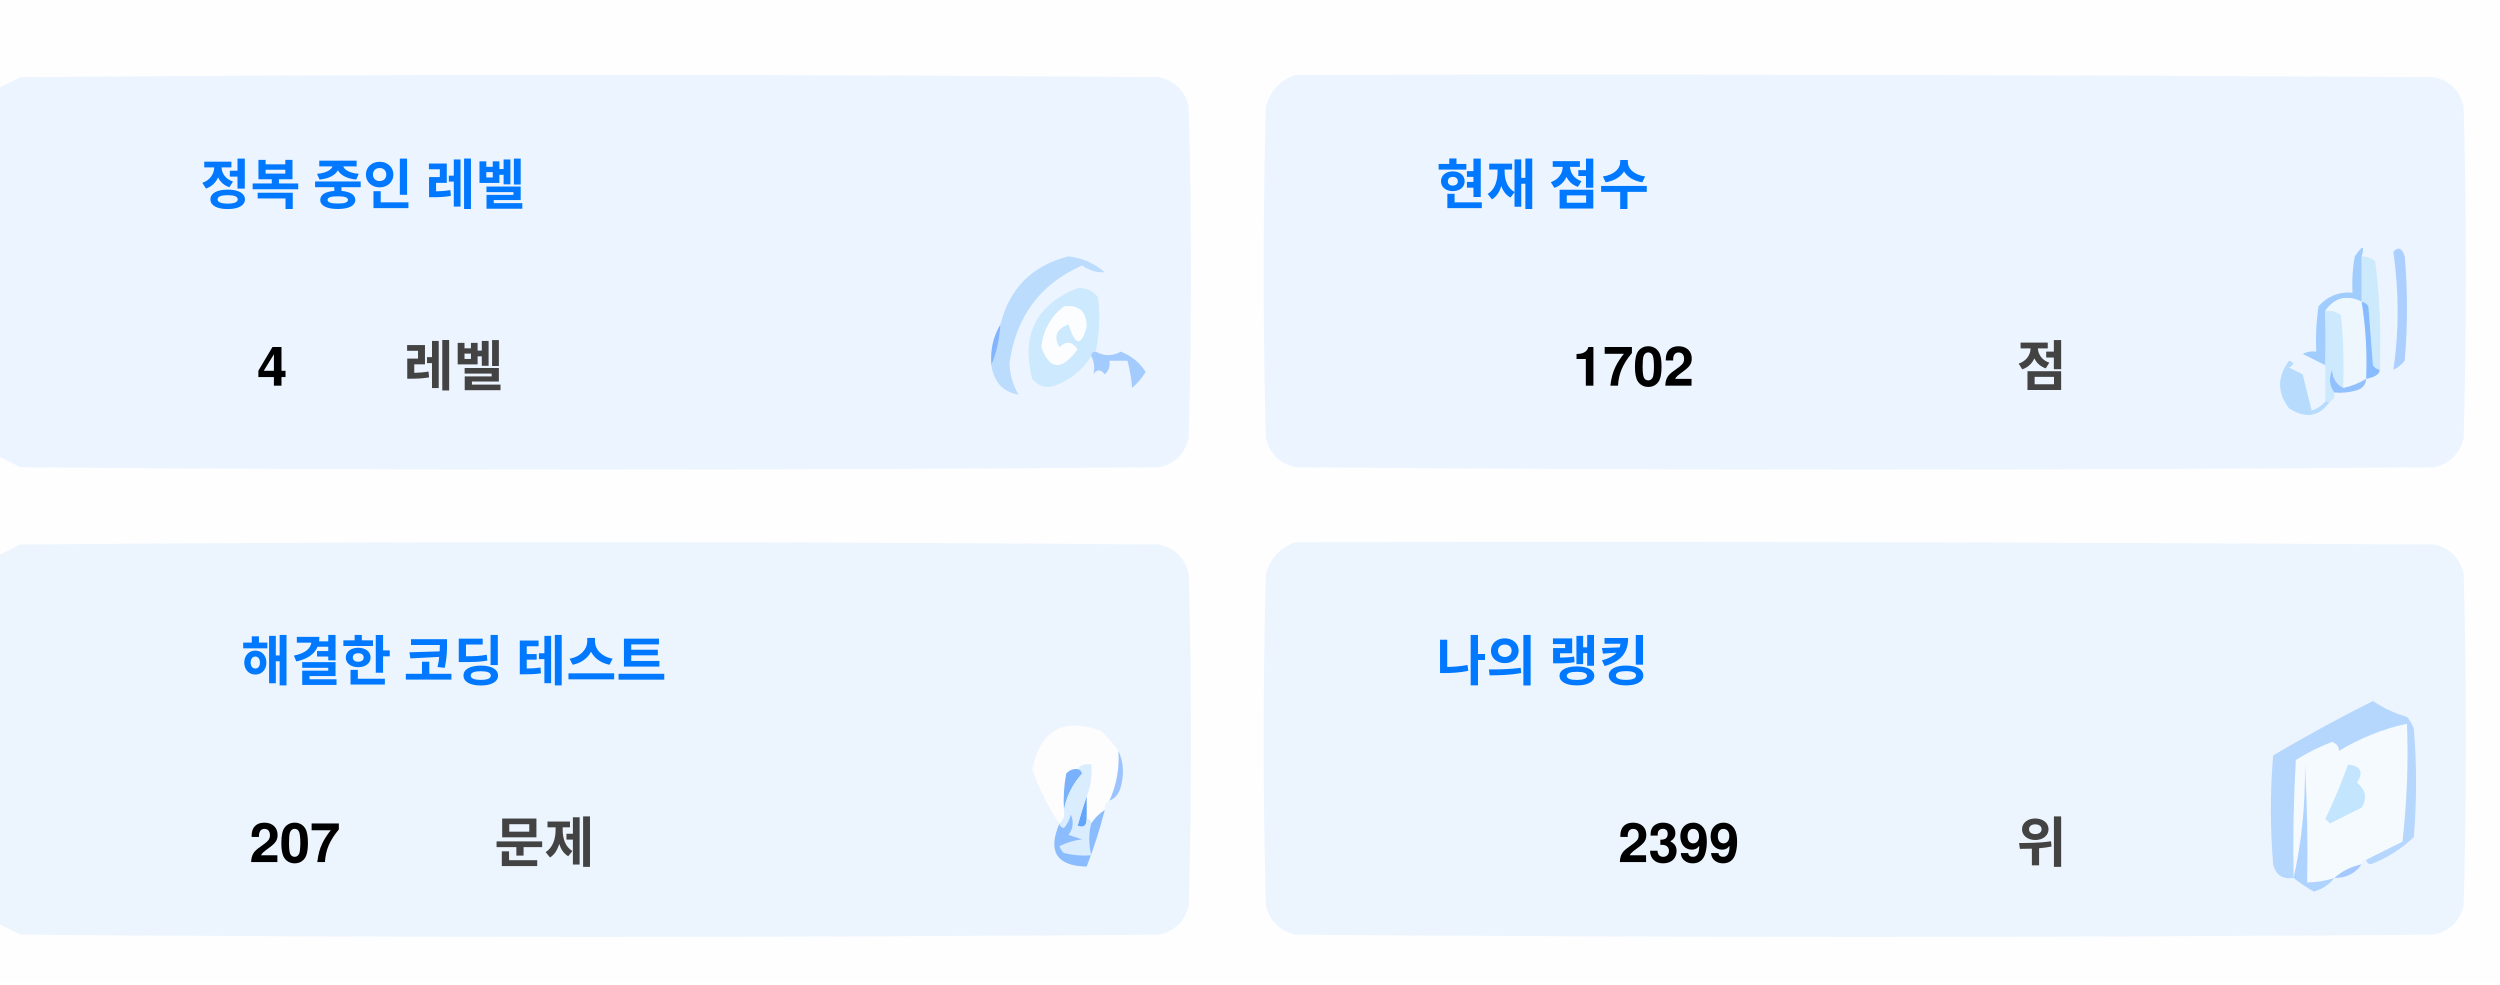
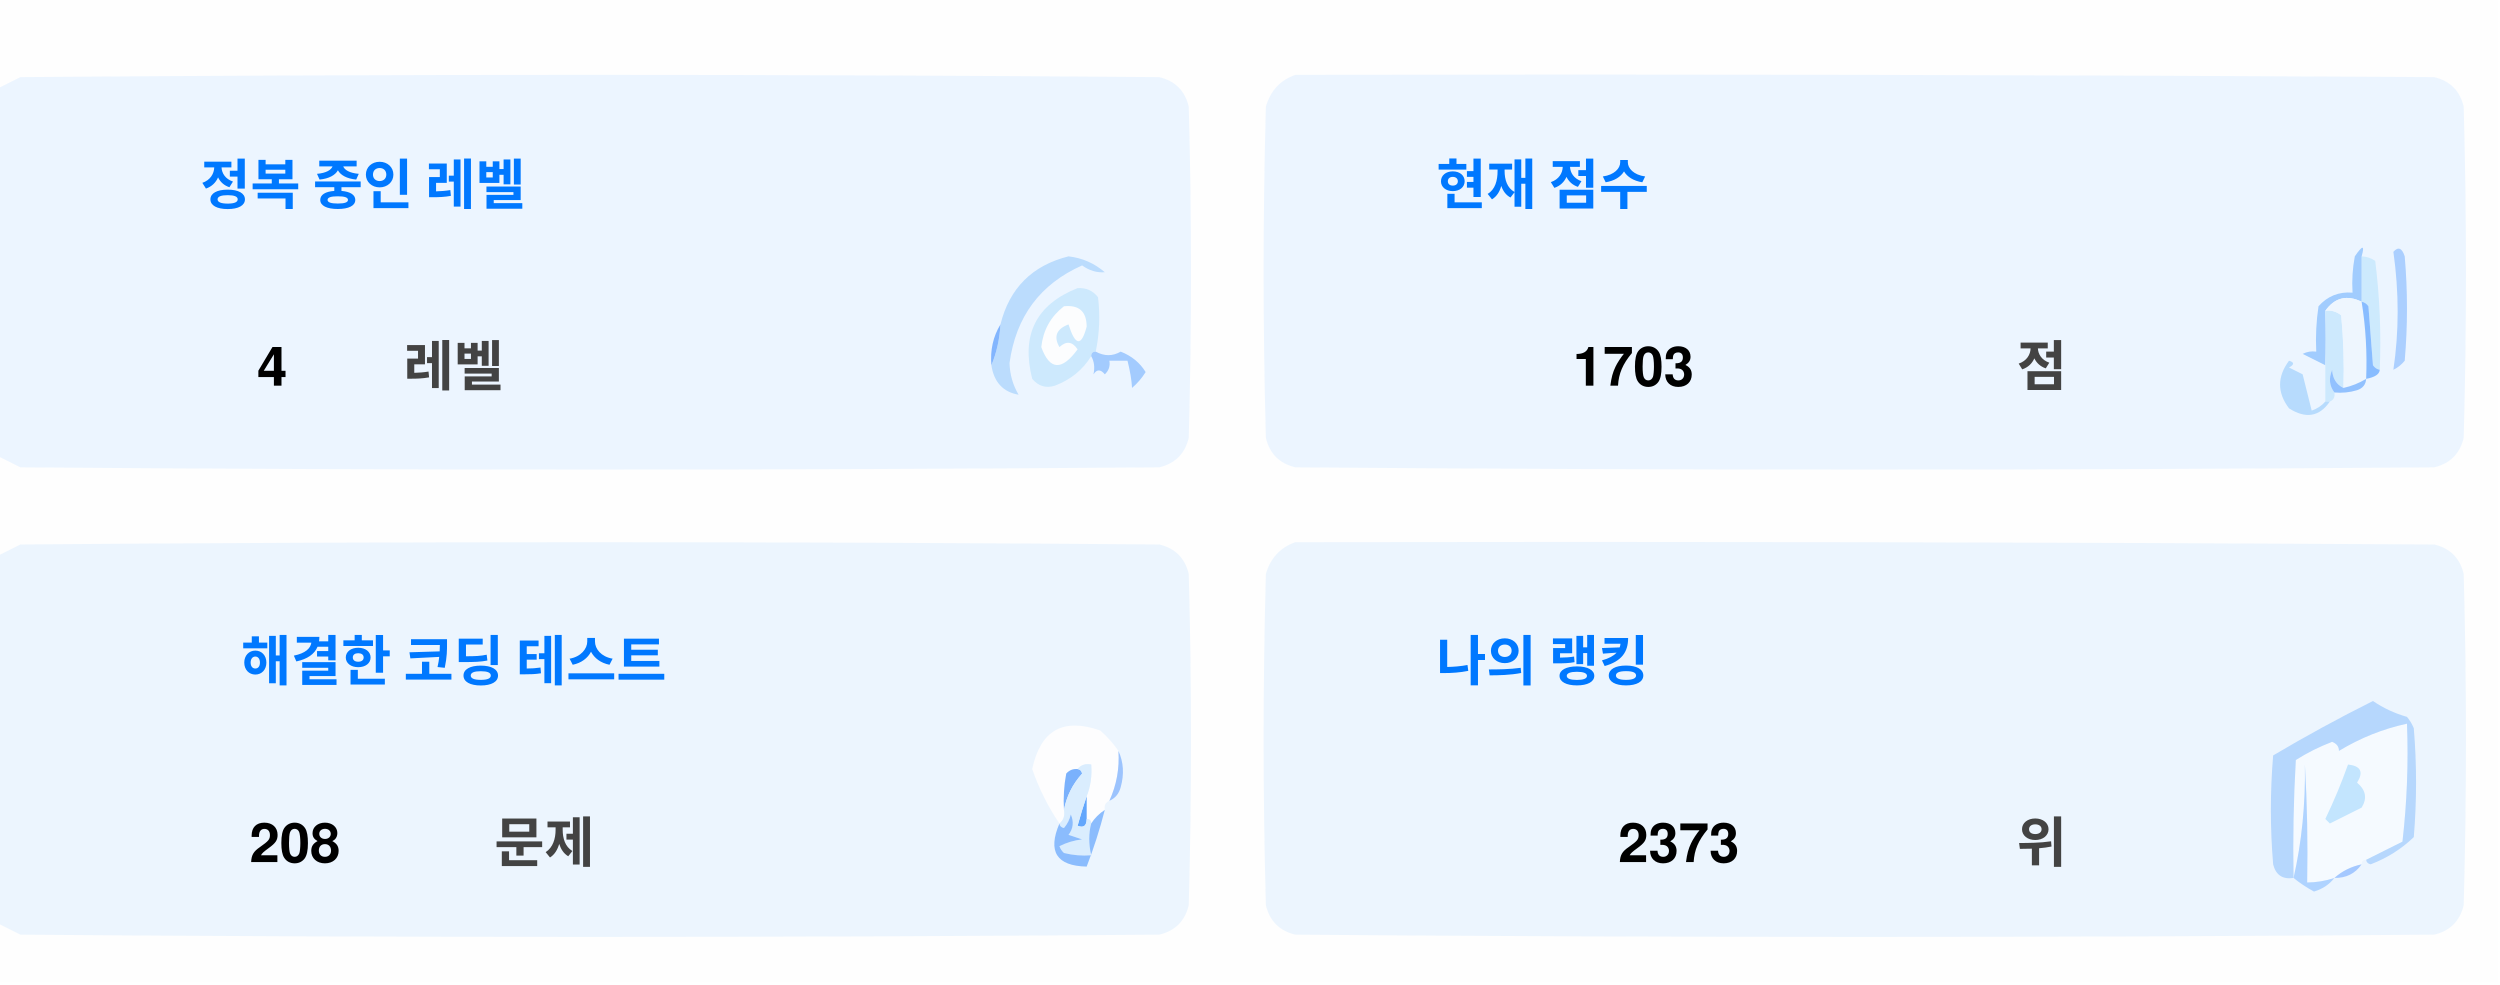
<svg xmlns="http://www.w3.org/2000/svg" version="1.1" width="551px" height="217px" style="shape-rendering:geometricPrecision; text-rendering:geometricPrecision; image-rendering:optimizeQuality; fill-rule:evenodd; clip-rule:evenodd">
  <style>.title {fill: #434343;font-size: 1rem;line-height: 1.5rem;font-weight: bold;font-family: -apple-system, BlinkMacSystemFont, Segoe UI, Helvetica, Arial, sans-serif, Apple Color Emoji, Segoe UI Emoji;}.desc {fill: #434343;font-size: 2.5rem;font-weight: bold;line-height: 1.5rem;font-family: -apple-system, BlinkMacSystemFont, Segoe UI, Helvetica, Arial, sans-serif, Apple Color Emoji, Segoe UI Emoji;}.desc-2 {fill: #434343;font-size: 1rem;font-weight: bold;line-height: 1.5rem;font-family: -apple-system, BlinkMacSystemFont, Segoe UI, Helvetica, Arial, sans-serif, Apple Color Emoji, Segoe UI Emoji;}.text, .desc {animation: twinkling 4s ease-in-out infinite;}@keyframes twinkling {40% { opacity: 1; }50% { opacity: 0.5; }60% { opacity: 1; }70% { opacity: 0.5; }80% { opacity: 1; }}</style>
  <g>
    <path style="opacity:1" fill="#fefefe" d="M -0.5,-0.5 C 183.167,-0.5 366.833,-0.5 550.5,-0.5C 550.5,71.833 550.5,144.167 550.5,216.5C 366.833,216.5 183.167,216.5 -0.5,216.5C -0.5,212.167 -0.5,207.833 -0.5,203.5C 1.14,204.32 2.807,205.153 4.5,206C 88.167,206.667 171.833,206.667 255.5,206C 259,205.167 261.167,203 262,199.5C 262.667,175.167 262.667,150.833 262,126.5C 261.167,123 259,120.833 255.5,120C 171.833,119.333 88.167,119.333 4.5,120C 2.807,120.847 1.14,121.68 -0.5,122.5C -0.5,115.167 -0.5,107.833 -0.5,100.5C 1.14,101.32 2.807,102.153 4.5,103C 88.167,103.667 171.833,103.667 255.5,103C 259,102.167 261.167,100 262,96.5C 262.667,72.167 262.667,47.833 262,23.5C 261.167,20 259,17.833 255.5,17C 171.833,16.333 88.167,16.333 4.5,17C 2.807,17.847 1.14,18.68 -0.5,19.5C -0.5,12.833 -0.5,6.167 -0.5,-0.5 Z" />
  </g>
  <g>
    <path style="opacity:1" fill="#ecf5ff" d="M -0.5,100.5 C -0.5,73.5 -0.5,46.5 -0.5,19.5C 1.14,18.68 2.807,17.847 4.5,17C 88.167,16.333 171.833,16.333 255.5,17C 259,17.833 261.167,20 262,23.5C 262.667,47.833 262.667,72.167 262,96.5C 261.167,100 259,102.167 255.5,103C 171.833,103.667 88.167,103.667 4.5,103C 2.807,102.153 1.14,101.32 -0.5,100.5 Z" />
  </g>
  <g>
    <path style="opacity:1" fill="#ecf5ff" d="M 285.5,16.5 C 369.167,16.333 452.834,16.5 536.5,17C 540,17.833 542.167,20 543,23.5C 543.667,47.833 543.667,72.167 543,96.5C 542.167,100 540,102.167 536.5,103C 452.833,103.667 369.167,103.667 285.5,103C 282,102.167 279.833,100 279,96.5C 278.333,72.167 278.333,47.833 279,23.5C 280.018,19.985 282.185,17.652 285.5,16.5 Z" />
  </g>
  <g>
    <path style="opacity:1" fill="#cdeafd" d="M 520.5,56.5 C 521.583,56.539 522.583,56.873 523.5,57.5C 524.498,65.472 524.831,73.472 524.5,81.5C 523.883,81.389 523.383,81.056 523,80.5C 522.667,76.167 522.333,71.833 522,67.5C 521.617,66.944 521.117,66.611 520.5,66.5C 520.5,63.167 520.5,59.833 520.5,56.5 Z" />
  </g>
  <g>
    <path style="opacity:1" fill="#abcfff" d="M 527.5,55.5 C 528.566,54.308 529.399,54.641 530,56.5C 530.667,64.167 530.667,71.833 530,79.5C 529.311,80.357 528.478,81.023 527.5,81.5C 528.758,73.08 528.758,64.414 527.5,55.5 Z" />
  </g>
  <g>
    <path style="opacity:1" fill="#bbdcfd" d="M 218.5,80.5 C 219.657,77.727 220.324,74.727 220.5,71.5C 222.49,63.51 227.49,58.51 235.5,56.5C 238.528,56.847 241.194,58.014 243.5,60C 241.744,60.141 240.078,59.641 238.5,58.5C 229.247,62.607 223.914,69.773 222.5,80C 222.565,82.526 223.232,84.859 224.5,87C 221.07,86.397 219.07,84.231 218.5,80.5 Z" />
  </g>
  <g>
    <path style="opacity:1" fill="#cde9fd" d="M 241.5,77.5 C 240.833,77.5 240.5,77.833 240.5,78.5C 238.628,81.529 235.961,83.695 232.5,85C 230.536,85.624 228.869,85.124 227.5,83.5C 225.021,73.791 228.354,67.124 237.5,63.5C 239.374,63.39 240.874,64.056 242,65.5C 242.497,69.524 242.331,73.524 241.5,77.5 Z" />
  </g>
  <g>
    <path style="opacity:1" fill="#fcfdfe" d="M 234.5,67.5 C 237.826,67.162 239.493,68.662 239.5,72C 238.334,76.434 237,76.267 235.5,71.5C 232.832,72.515 232.166,74.182 233.5,76.5C 235.017,75.089 236.351,75.256 237.5,77C 234.006,81.771 231.34,81.605 229.5,76.5C 229.904,72.771 231.571,69.771 234.5,67.5 Z" />
  </g>
  <g>
    <path style="opacity:1" fill="#a1ccfe" d="M 520.5,56.5 C 520.5,59.833 520.5,63.167 520.5,66.5C 517.238,64.922 514.572,65.589 512.5,68.5C 512.617,72.81 512.617,76.81 512.5,80.5C 510.86,79.68 509.193,78.847 507.5,78C 508.448,77.517 509.448,77.35 510.5,77.5C 510.335,74.15 510.502,70.817 511,67.5C 512.995,65.253 515.495,64.253 518.5,64.5C 518.336,61.813 518.503,59.146 519,56.5C 520.731,53.969 521.231,53.969 520.5,56.5 Z" />
  </g>
  <g>
    <path style="opacity:1" fill="#cde9fd" d="M 512.5,68.5 C 513.822,68.33 514.989,68.663 516,69.5C 516.499,74.823 516.666,80.156 516.5,85.5C 514.955,84.77 514.122,83.437 514,81.5C 513.22,83.387 513.387,85.054 514.5,86.5C 514.672,87.492 514.338,88.158 513.5,88.5C 513.167,88.5 512.833,88.5 512.5,88.5C 512.5,85.833 512.5,83.167 512.5,80.5C 512.617,76.81 512.617,72.81 512.5,68.5 Z" />
  </g>
  <g>
    <path style="opacity:1" fill="#eef6fe" d="M 520.5,66.5 C 521.407,72.106 521.74,77.773 521.5,83.5C 519.95,84.441 518.284,85.108 516.5,85.5C 516.666,80.156 516.499,74.823 516,69.5C 514.989,68.663 513.822,68.33 512.5,68.5C 514.572,65.589 517.238,64.922 520.5,66.5 Z" />
  </g>
  <g>
    <path style="opacity:1" fill="#88bcff" d="M 520.5,66.5 C 521.117,66.611 521.617,66.944 522,67.5C 522.333,71.833 522.667,76.167 523,80.5C 523.383,81.056 523.883,81.389 524.5,81.5C 524.445,82.469 523.445,83.136 521.5,83.5C 521.74,77.773 521.407,72.106 520.5,66.5 Z" />
  </g>
  <g>
    <path style="opacity:1" fill="#82b5fe" d="M 220.5,71.5 C 220.324,74.727 219.657,77.727 218.5,80.5C 218.215,77.171 218.882,74.171 220.5,71.5 Z" />
  </g>
  <g>
    <path style="opacity:1" fill="#a3cbfe" d="M 240.5,78.5 C 240.5,77.833 240.833,77.5 241.5,77.5C 243.391,78.536 245.224,78.536 247,77.5C 249.391,78.429 251.225,79.929 252.5,82C 251.681,83.319 250.681,84.486 249.5,85.5C 249.409,83.777 249.075,81.777 248.5,79.5C 247.167,79.5 245.833,79.5 244.5,79.5C 244.719,80.675 244.386,81.675 243.5,82.5C 242.575,81.359 241.741,81.359 241,82.5C 241.331,80.981 241.164,79.648 240.5,78.5 Z" />
  </g>
  <g>
    <path style="opacity:1" fill="#b7dbfd" d="M 512.5,88.5 C 512.833,88.5 513.167,88.5 513.5,88.5C 511.199,91.857 508.199,92.357 504.5,90C 501.872,86.535 501.872,83.035 504.5,79.5C 505.696,79.846 505.696,80.346 504.5,81C 505.5,81.5 506.5,82 507.5,82.5C 508.167,85.167 508.833,87.833 509.5,90.5C 510.739,90.058 511.739,89.391 512.5,88.5 Z" />
  </g>
  <g>
    <path style="opacity:1" fill="#92c1fe" d="M 516.5,85.5 C 518.284,85.108 519.95,84.441 521.5,83.5C 521.423,84.75 520.756,85.583 519.5,86C 517.866,86.493 516.199,86.66 514.5,86.5C 513.387,85.054 513.22,83.387 514,81.5C 514.122,83.437 514.955,84.77 516.5,85.5 Z" />
  </g>
  <g>
    <path style="opacity:1" fill="#ecf5fe" d="M -0.5,203.5 C -0.5,176.5 -0.5,149.5 -0.5,122.5C 1.14,121.68 2.807,120.847 4.5,120C 88.167,119.333 171.833,119.333 255.5,120C 259,120.833 261.167,123 262,126.5C 262.667,150.833 262.667,175.167 262,199.5C 261.167,203 259,205.167 255.5,206C 171.833,206.667 88.167,206.667 4.5,206C 2.807,205.153 1.14,204.32 -0.5,203.5 Z" />
  </g>
  <g>
    <path style="opacity:1" fill="#ecf5fe" d="M 285.5,119.5 C 369.167,119.333 452.834,119.5 536.5,120C 540,120.833 542.167,123 543,126.5C 543.667,150.833 543.667,175.167 543,199.5C 542.167,203 540,205.167 536.5,206C 452.833,206.667 369.167,206.667 285.5,206C 282,205.167 279.833,203 279,199.5C 278.333,175.167 278.333,150.833 279,126.5C 280.018,122.985 282.185,120.652 285.5,119.5 Z" />
  </g>
  <g>
    <path style="opacity:1" fill="#fdfdfe" d="M 246.5,165.5 C 246.758,169.367 246.092,173.034 244.5,176.5C 243.662,176.842 243.328,177.508 243.5,178.5C 242.272,179.306 241.272,180.306 240.5,181.5C 240.5,180.833 240.167,180.5 239.5,180.5C 239.5,178.833 239.5,177.167 239.5,175.5C 240.369,173.283 240.702,170.95 240.5,168.5C 239.209,168.263 238.209,168.596 237.5,169.5C 236.504,169.414 235.671,169.748 235,170.5C 234.503,173.146 234.336,175.813 234.5,178.5C 234.737,179.791 234.404,180.791 233.5,181.5C 230.986,177.806 228.986,173.806 227.5,169.5C 229.309,160.957 234.309,158.124 242.5,161C 244.07,162.397 245.404,163.897 246.5,165.5 Z" />
  </g>
  <g>
    <path style="opacity:1" fill="#f5faff" d="M 521.5,189.5 C 520.833,189.5 520.5,189.833 520.5,190.5C 518.181,190.992 516.181,191.992 514.5,193.5C 512.565,194.15 510.565,194.483 508.5,194.5C 508.666,185.827 508.5,177.16 508,168.5C 508.141,177.227 507.308,185.56 505.5,193.5C 505.334,184.827 505.5,176.16 506,167.5C 508.527,165.903 511.194,164.57 514,163.5C 515.011,163.892 515.511,164.559 515.5,165.5C 520.21,162.641 525.21,160.641 530.5,159.5C 530.831,168.192 530.498,176.859 529.5,185.5C 526.807,186.847 524.14,188.18 521.5,189.5 Z" />
  </g>
  <g>
    <path style="opacity:1" fill="#b6d7fd" d="M 521.5,189.5 C 524.14,188.18 526.807,186.847 529.5,185.5C 530.498,176.859 530.831,168.192 530.5,159.5C 525.21,160.641 520.21,162.641 515.5,165.5C 515.511,164.559 515.011,163.892 514,163.5C 511.194,164.57 508.527,165.903 506,167.5C 505.5,176.16 505.334,184.827 505.5,193.5C 503.089,193.863 501.589,192.863 501,190.5C 500.333,182.5 500.333,174.5 501,166.5C 508.173,162.246 515.507,158.246 523,154.5C 525.304,156.068 527.804,157.235 530.5,158C 531.126,158.75 531.626,159.584 532,160.5C 532.667,168.5 532.667,176.5 532,184.5C 529.292,187.111 526.125,189.111 522.5,190.5C 521.893,190.376 521.56,190.043 521.5,189.5 Z" />
  </g>
  <g>
    <path style="opacity:1" fill="#c3e5fe" d="M 517.5,168.5 C 520.317,168.801 520.984,170.134 519.5,172.5C 521.439,174.122 521.772,175.956 520.5,178C 518.167,179.167 515.833,180.333 513.5,181.5C 513.167,181.167 512.833,180.833 512.5,180.5C 514.414,176.515 516.081,172.515 517.5,168.5 Z" />
  </g>
  <g>
    <path style="opacity:1" fill="#7ab1fc" d="M 237.5,169.5 C 238.043,169.56 238.376,169.893 238.5,170.5C 236.395,172.836 235.062,175.503 234.5,178.5C 234.336,175.813 234.503,173.146 235,170.5C 235.671,169.748 236.504,169.414 237.5,169.5 Z" />
  </g>
  <g>
    <path style="opacity:1" fill="#afd3ff" d="M 514.5,193.5 C 513.378,194.947 511.878,195.947 510,196.5C 508.348,195.601 506.848,194.601 505.5,193.5C 507.308,185.56 508.141,177.227 508,168.5C 508.5,177.16 508.666,185.827 508.5,194.5C 510.565,194.483 512.565,194.15 514.5,193.5 Z" />
  </g>
  <g>
    <path style="opacity:1" fill="#9cc3fd" d="M 246.5,165.5 C 247.634,167.966 247.801,170.633 247,173.5C 246.623,174.942 245.79,175.942 244.5,176.5C 246.092,173.034 246.758,169.367 246.5,165.5 Z" />
  </g>
  <g>
    <path style="opacity:1" fill="#62a6fc" d="M 239.5,175.5 C 239.5,177.167 239.5,178.833 239.5,180.5C 239.483,182.028 238.816,182.528 237.5,182C 238.117,179.723 238.784,177.556 239.5,175.5 Z" />
  </g>
  <g>
    <path style="opacity:1" fill="#daedfe" d="M 237.5,169.5 C 238.209,168.596 239.209,168.263 240.5,168.5C 240.702,170.95 240.369,173.283 239.5,175.5C 238.784,177.556 238.117,179.723 237.5,182C 238.816,182.528 239.483,182.028 239.5,180.5C 240.167,180.5 240.5,180.833 240.5,181.5C 239.918,183.669 239.918,186.002 240.5,188.5C 238.473,188.662 236.473,188.495 234.5,188C 234.043,187.586 233.709,187.086 233.5,186.5C 235.078,185.702 236.744,185.202 238.5,185C 237.5,184.667 236.5,184.333 235.5,184C 236.554,182.612 236.72,181.112 236,179.5C 235.751,180.624 235.251,181.624 234.5,182.5C 233.893,182.376 233.56,182.043 233.5,181.5C 234.404,180.791 234.737,179.791 234.5,178.5C 235.062,175.503 236.395,172.836 238.5,170.5C 238.376,169.893 238.043,169.56 237.5,169.5 Z" />
  </g>
  <g>
    <path style="opacity:1" fill="#8bbcfd" d="M 243.5,178.5 C 242.395,182.803 241.062,186.969 239.5,191C 232.857,190.847 230.857,187.68 233.5,181.5C 233.56,182.043 233.893,182.376 234.5,182.5C 235.251,181.624 235.751,180.624 236,179.5C 236.72,181.112 236.554,182.612 235.5,184C 236.5,184.333 237.5,184.667 238.5,185C 236.744,185.202 235.078,185.702 233.5,186.5C 233.709,187.086 234.043,187.586 234.5,188C 236.473,188.495 238.473,188.662 240.5,188.5C 239.918,186.002 239.918,183.669 240.5,181.5C 241.272,180.306 242.272,179.306 243.5,178.5 Z" />
  </g>
  <g>
    <path style="opacity:1" fill="#a4c8ff" d="M 520.5,190.5 C 519.089,192.539 517.089,193.539 514.5,193.5C 516.181,191.992 518.181,190.992 520.5,190.5 Z" />
  </g>
  <text text-anchor="middle" x="80" y="45" class="title" style="fill:#0078ff;" stroke="#none" stroke-width="1">정복 중인 레벨</text>
  <text text-anchor="middle" x="60" y="85" class="desc" style="fill:#000000;" stroke="#none" stroke-width="1">4</text>
  <text text-anchor="middle" x="100" y="85" class="desc-2" style="fill:#434343;" stroke="#none" stroke-width="1">레벨</text>
  <text text-anchor="middle" x="340" y="45" class="title" style="fill:#0078ff;" stroke="#none" stroke-width="1">현재 점수</text>
-   <text text-anchor="middle" x="360" y="85" class="desc" style="fill:#000000;" stroke="#none" stroke-width="1">1702</text>
+   <text text-anchor="middle" x="360" y="85" class="desc" style="fill:#000000;" stroke="#none" stroke-width="1">1703</text>
  <text text-anchor="middle" x="450" y="85" class="desc-2" style="fill:#434343;" stroke="#none" stroke-width="1">점</text>
  <text text-anchor="middle" x="100" y="150" class="title" style="fill:#0078ff;" stroke="#none" stroke-width="1">해결한 코딩 테스트</text>
-   <text text-anchor="middle" x="65" y="190" class="desc" style="fill:#000000;" stroke="#none" stroke-width="1">207</text>
+   <text text-anchor="middle" x="65" y="190" class="desc" style="fill:#000000;" stroke="#none" stroke-width="1">208</text>
  <text text-anchor="middle" x="120" y="190" class="desc-2" style="fill:#434343;" stroke="#none" stroke-width="1">문제</text>
  <text text-anchor="middle" x="340" y="150" class="title" style="fill:#0078ff;" stroke="#none" stroke-width="1">나의 랭킹</text>
-   <text text-anchor="middle" x="370" y="190" class="desc" style="fill:#000000;" stroke="#none" stroke-width="1">2399</text>
+   <text text-anchor="middle" x="370" y="190" class="desc" style="fill:#000000;" stroke="#none" stroke-width="1">2373</text>
  <text text-anchor="middle" x="450" y="190" class="desc-2" style="fill:#434343;" stroke="#none" stroke-width="1">위</text>
</svg>
